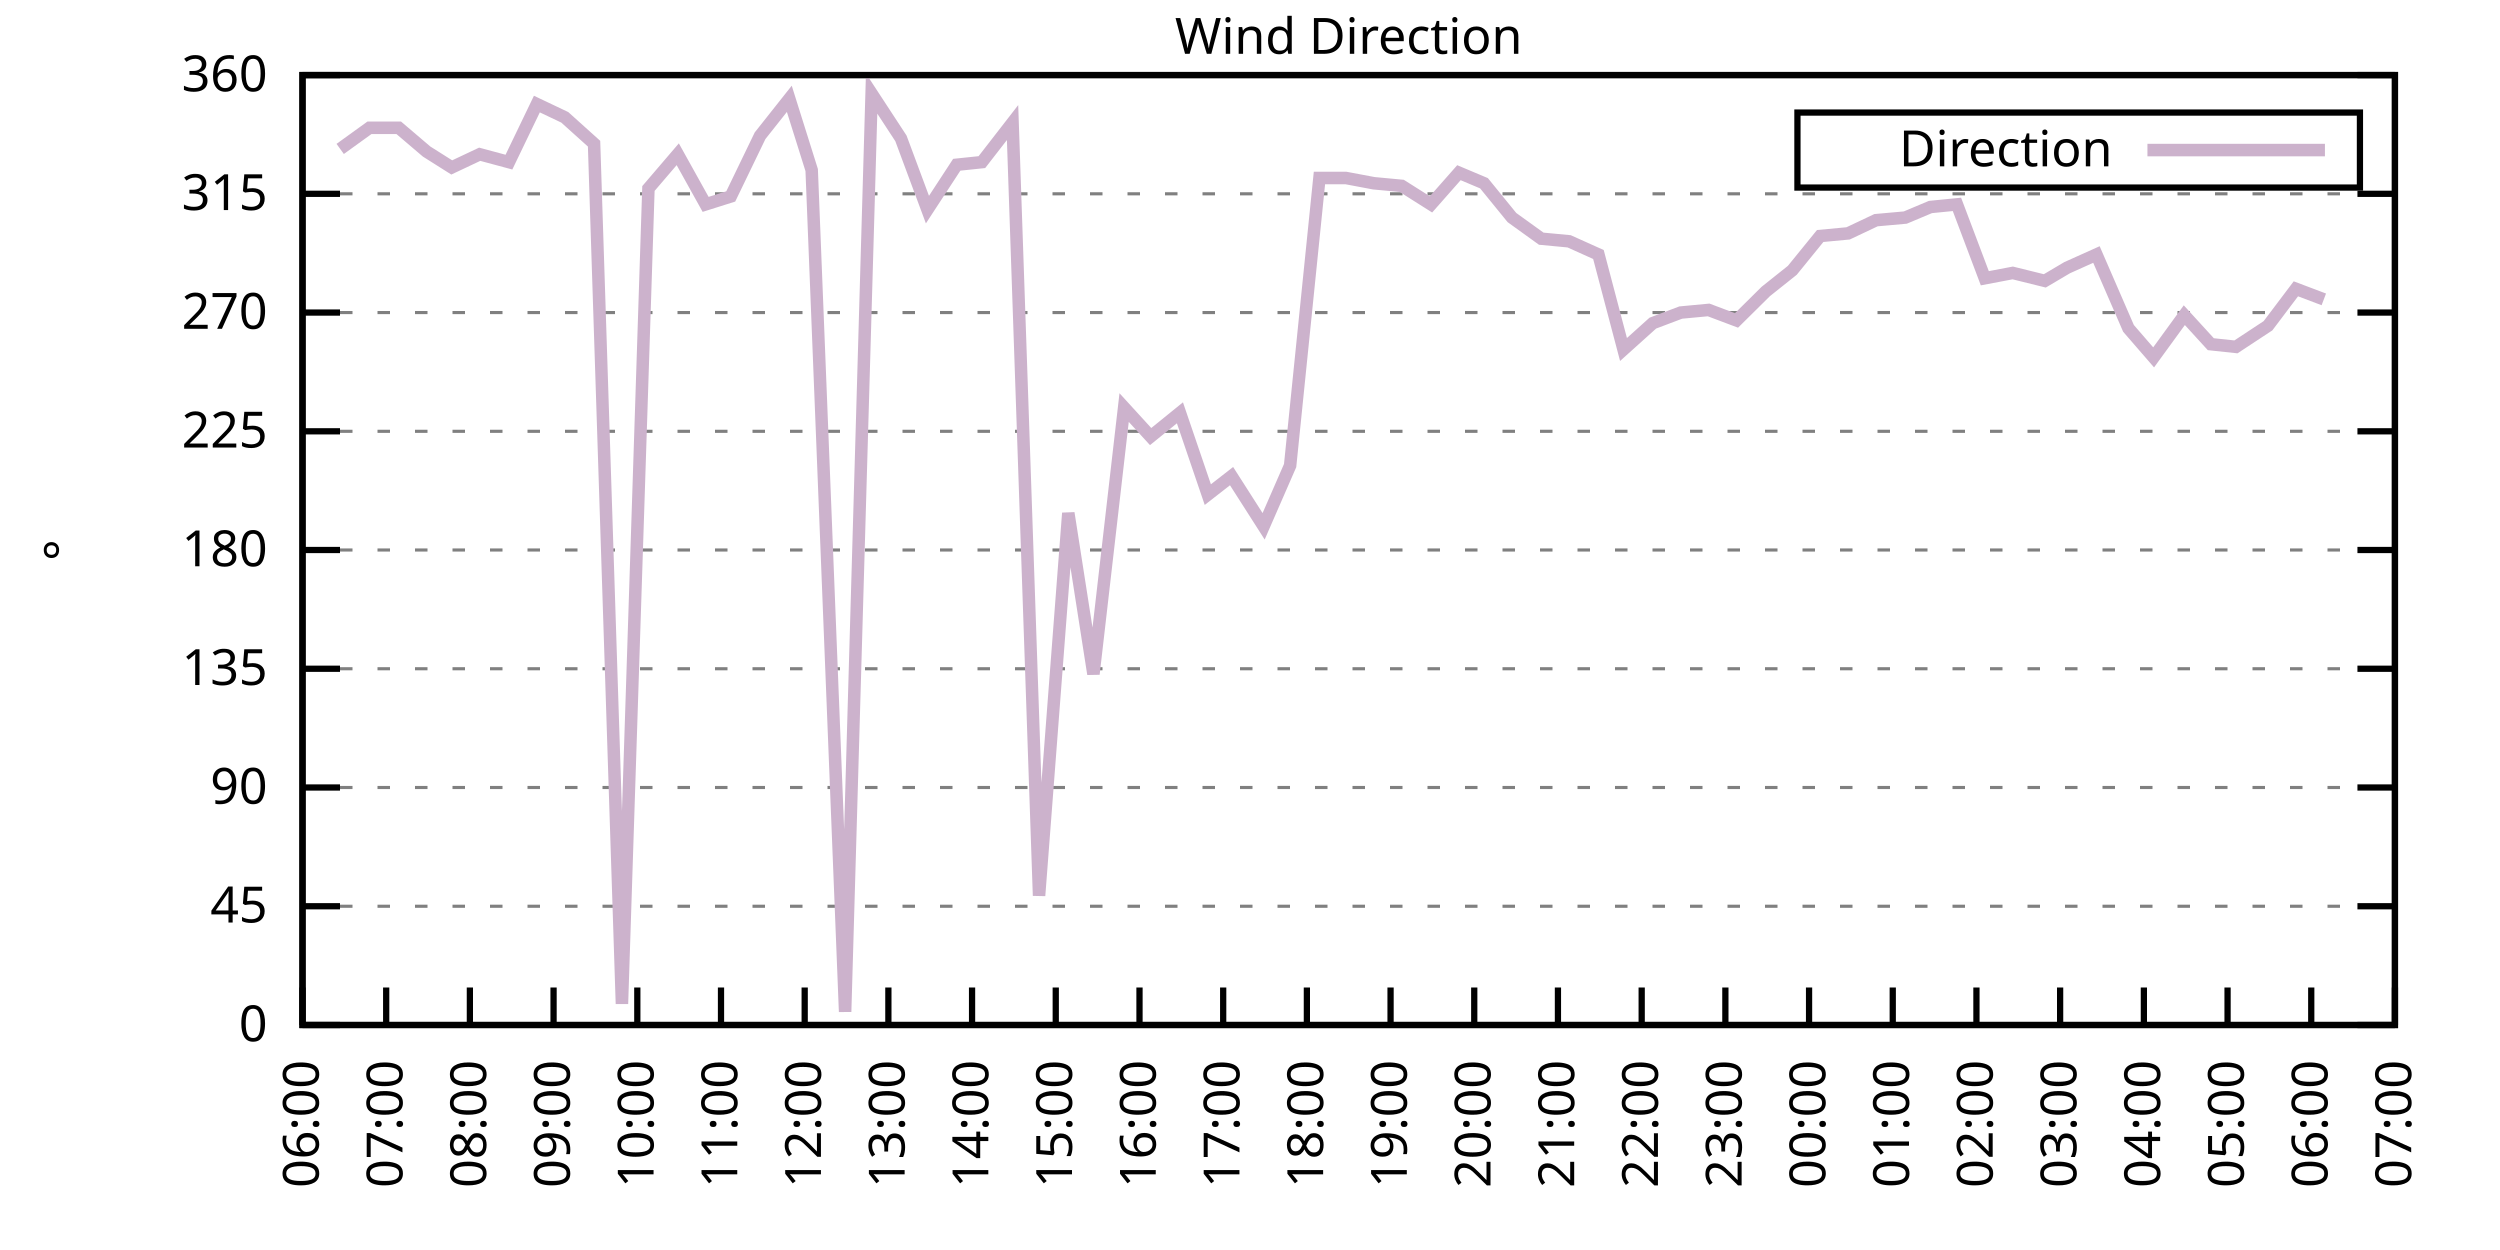
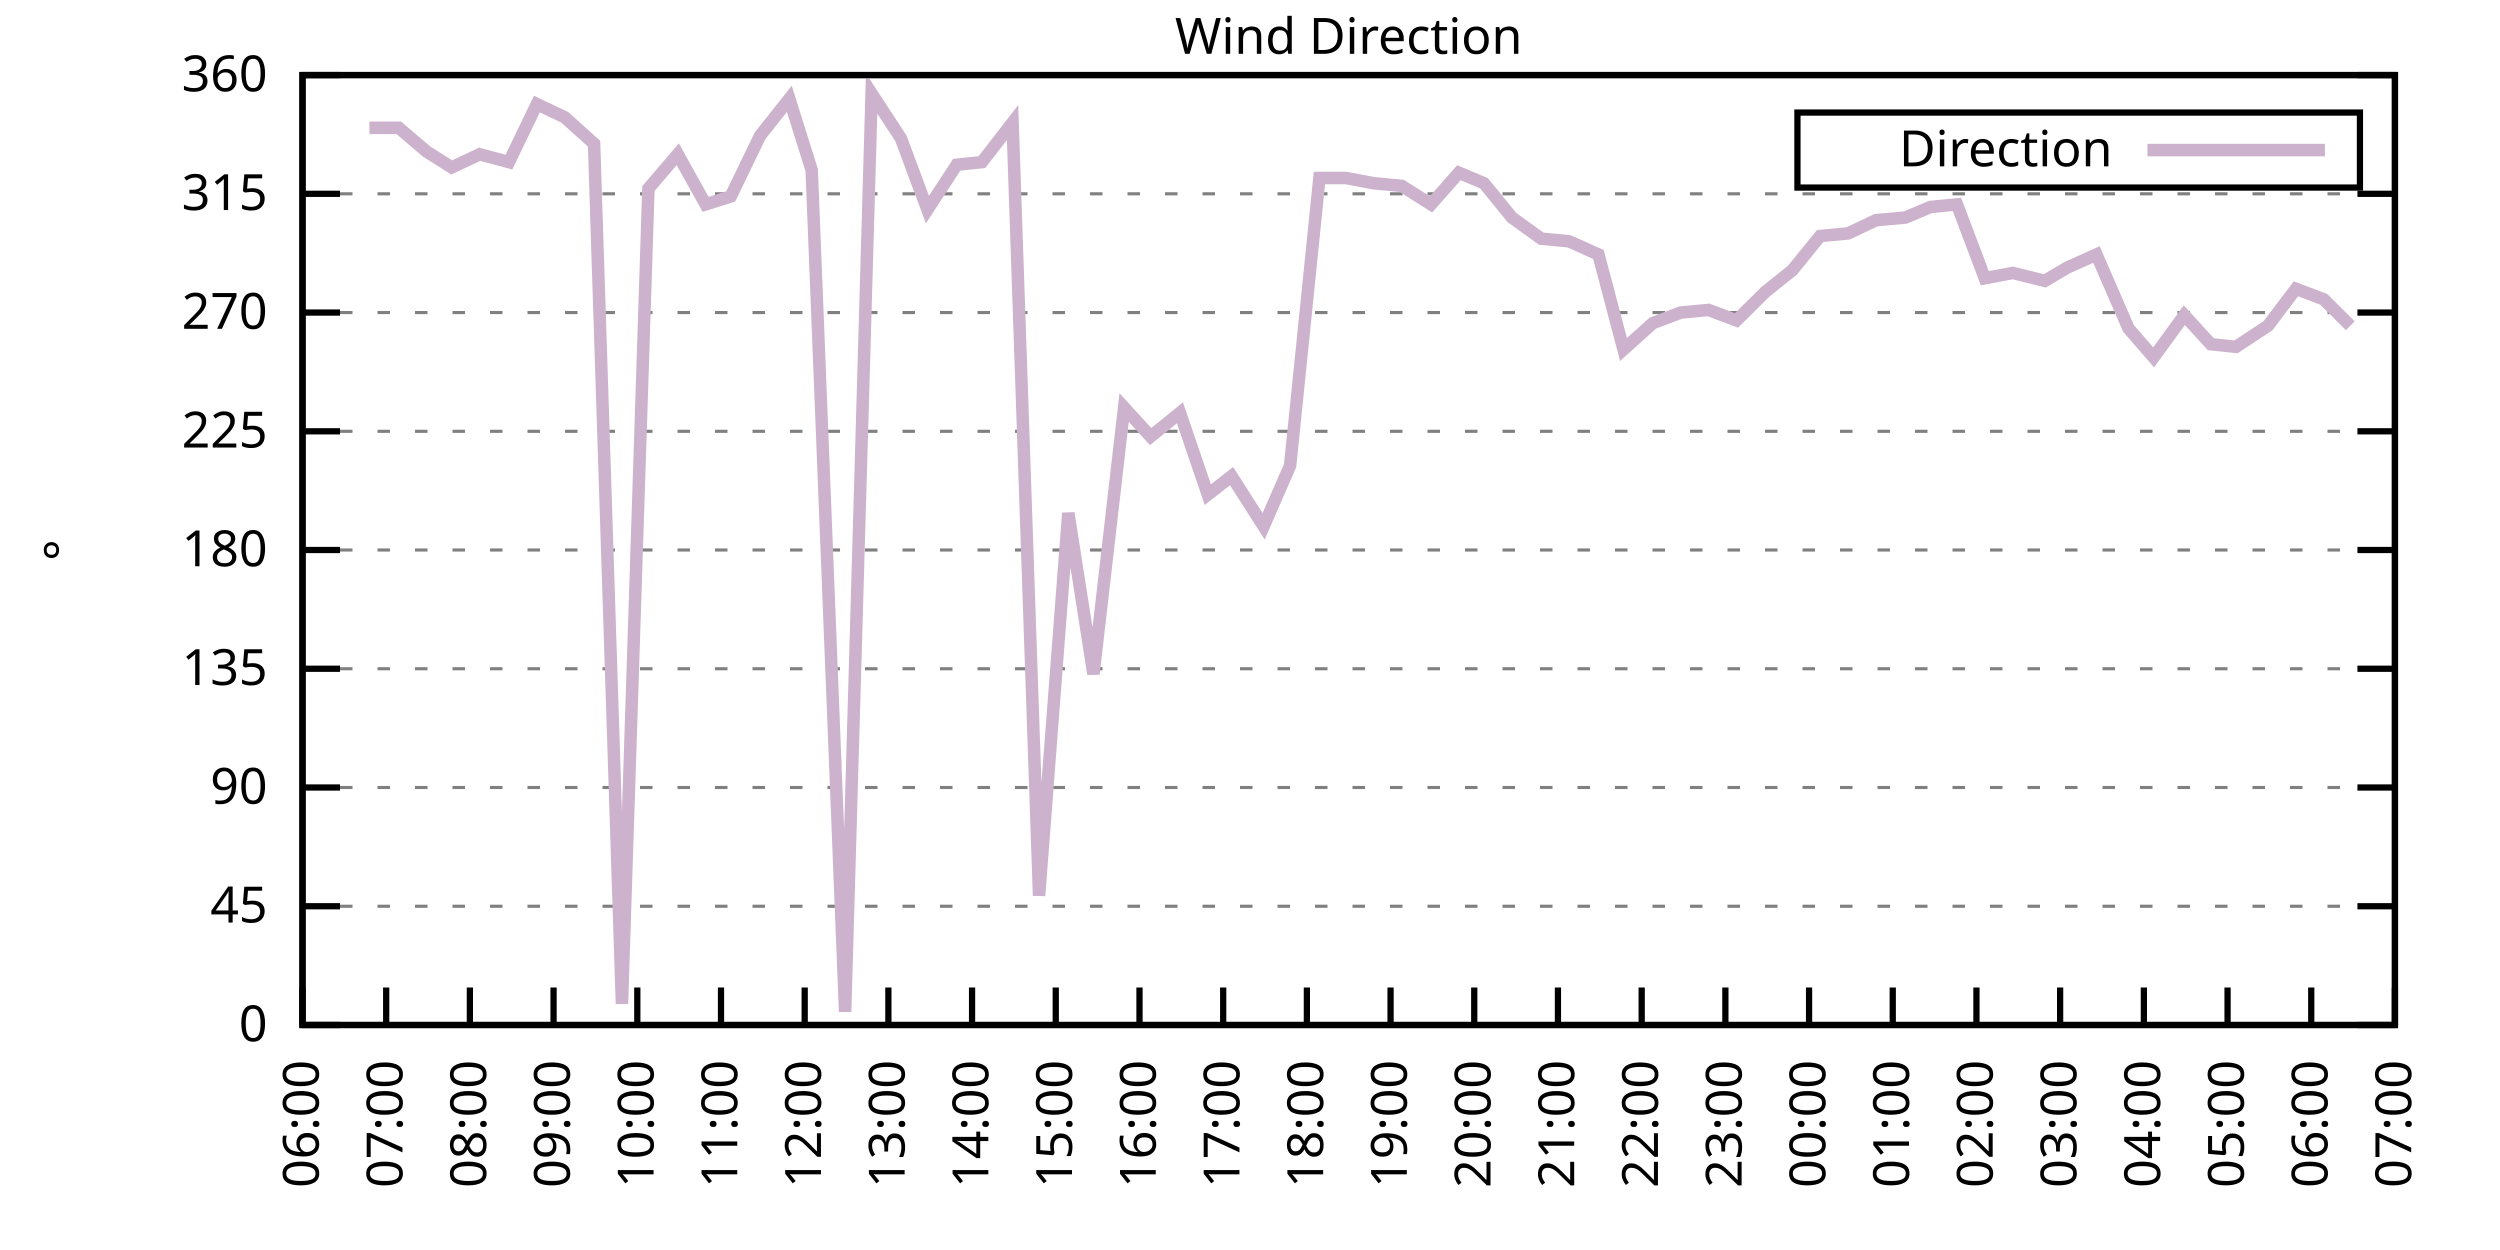
<svg xmlns="http://www.w3.org/2000/svg" xmlns:xlink="http://www.w3.org/1999/xlink" width="400" height="200" viewBox="0 0 400 200">
  <g id="gnuplot_canvas">
    <rect x="0" y="0" width="400" height="200" fill="none" />
    <defs>
      <circle id="gpDot" r="0.5" stroke-width="0.5" stroke="currentColor" />
      <path id="gpPt0" stroke-width="0.333" stroke="currentColor" d="M-1,0 h2 M0,-1 v2" />
      <path id="gpPt1" stroke-width="0.333" stroke="currentColor" d="M-1,-1 L1,1 M1,-1 L-1,1" />
      <path id="gpPt2" stroke-width="0.333" stroke="currentColor" d="M-1,0 L1,0 M0,-1 L0,1 M-1,-1 L1,1 M-1,1 L1,-1" />
      <rect id="gpPt3" stroke-width="0.333" stroke="currentColor" x="-1" y="-1" width="2" height="2" />
      <rect id="gpPt4" stroke-width="0.333" stroke="currentColor" fill="currentColor" x="-1" y="-1" width="2" height="2" />
      <circle id="gpPt5" stroke-width="0.333" stroke="currentColor" cx="0" cy="0" r="1" />
      <use xlink:href="#gpPt5" id="gpPt6" fill="currentColor" stroke="none" />
      <path id="gpPt7" stroke-width="0.333" stroke="currentColor" d="M0,-1.33 L-1.33,0.67 L1.33,0.67 z" />
      <use xlink:href="#gpPt7" id="gpPt8" fill="currentColor" stroke="none" />
      <use xlink:href="#gpPt7" id="gpPt9" stroke="currentColor" transform="rotate(180)" />
      <use xlink:href="#gpPt9" id="gpPt10" fill="currentColor" stroke="none" />
      <use xlink:href="#gpPt3" id="gpPt11" stroke="currentColor" transform="rotate(45)" />
      <use xlink:href="#gpPt11" id="gpPt12" fill="currentColor" stroke="none" />
      <path id="gpPt13" stroke-width="0.333" stroke="currentColor" d="M0,1.330 L1.265,0.411 L0.782,-1.067 L-0.782,-1.076 L-1.265,0.411 z" />
      <use xlink:href="#gpPt13" id="gpPt14" fill="currentColor" stroke="none" />
      <filter id="textbox" filterUnits="objectBoundingBox" x="0" y="0" height="1" width="1">
        <feFlood flood-color="white" flood-opacity="1" result="bgnd" />
        <feComposite in="SourceGraphic" in2="bgnd" operator="atop" />
      </filter>
      <filter id="greybox" filterUnits="objectBoundingBox" x="0" y="0" height="1" width="1">
        <feFlood flood-color="lightgrey" flood-opacity="1" result="grey" />
        <feComposite in="SourceGraphic" in2="grey" operator="atop" />
      </filter>
    </defs>
    <g fill="none" color="white" stroke="currentColor" stroke-width="1.00" stroke-linecap="butt" stroke-linejoin="miter">
</g>
    <g fill="none" color="black" stroke="currentColor" stroke-width="1.00" stroke-linecap="butt" stroke-linejoin="miter">
      <g stroke="none" shape-rendering="crispEdges">
        <polygon fill="rgb(255, 255, 255)" points="48.40,164.00 383.18,164.00 383.18,12.02 48.40,12.02 " />
      </g>
    </g>
    <g fill="none" color="black" stroke="currentColor" stroke-width="1.00" stroke-linecap="butt" stroke-linejoin="miter">
</g>
    <g fill="none" color="black" stroke="black" stroke-width="0.50" stroke-linecap="butt" stroke-linejoin="miter">
</g>
    <g fill="none" color="gray" stroke="currentColor" stroke-width="0.50" stroke-linecap="butt" stroke-linejoin="miter">
      <path stroke="gray" stroke-dasharray="2,4" class="gridline" d="M48.40,164.00 L383.19,164.00  " />
    </g>
    <g fill="none" color="gray" stroke="gray" stroke-width="1.00" stroke-linecap="butt" stroke-linejoin="miter">
</g>
    <g fill="none" color="black" stroke="currentColor" stroke-width="1.00" stroke-linecap="butt" stroke-linejoin="miter">
      <path stroke="black" d="M48.40,164.00 L54.40,164.00 M383.19,164.00 L377.19,164.00  " />
      <g transform="translate(42.80,166.60)" stroke="none" fill="black" font-family="Sans" font-size="8.00" text-anchor="end">
        <text>
          <tspan font-family="Sans"> 0</tspan>
        </text>
      </g>
    </g>
    <g fill="none" color="black" stroke="currentColor" stroke-width="1.00" stroke-linecap="butt" stroke-linejoin="miter">
</g>
    <g fill="none" color="black" stroke="black" stroke-width="0.50" stroke-linecap="butt" stroke-linejoin="miter">
</g>
    <g fill="none" color="gray" stroke="currentColor" stroke-width="0.50" stroke-linecap="butt" stroke-linejoin="miter">
      <path stroke="gray" stroke-dasharray="2,4" class="gridline" d="M48.40,145.00 L383.19,145.00  " />
    </g>
    <g fill="none" color="gray" stroke="gray" stroke-width="1.00" stroke-linecap="butt" stroke-linejoin="miter">
</g>
    <g fill="none" color="black" stroke="currentColor" stroke-width="1.00" stroke-linecap="butt" stroke-linejoin="miter">
      <path stroke="black" d="M48.40,145.00 L54.40,145.00 M383.19,145.00 L377.19,145.00  " />
      <g transform="translate(42.80,147.60)" stroke="none" fill="black" font-family="Sans" font-size="8.00" text-anchor="end">
        <text>
          <tspan font-family="Sans"> 45</tspan>
        </text>
      </g>
    </g>
    <g fill="none" color="black" stroke="currentColor" stroke-width="1.00" stroke-linecap="butt" stroke-linejoin="miter">
</g>
    <g fill="none" color="black" stroke="black" stroke-width="0.50" stroke-linecap="butt" stroke-linejoin="miter">
</g>
    <g fill="none" color="gray" stroke="currentColor" stroke-width="0.50" stroke-linecap="butt" stroke-linejoin="miter">
      <path stroke="gray" stroke-dasharray="2,4" class="gridline" d="M48.40,126.00 L383.19,126.00  " />
    </g>
    <g fill="none" color="gray" stroke="gray" stroke-width="1.00" stroke-linecap="butt" stroke-linejoin="miter">
</g>
    <g fill="none" color="black" stroke="currentColor" stroke-width="1.00" stroke-linecap="butt" stroke-linejoin="miter">
      <path stroke="black" d="M48.40,126.00 L54.40,126.00 M383.19,126.00 L377.19,126.00  " />
      <g transform="translate(42.80,128.60)" stroke="none" fill="black" font-family="Sans" font-size="8.00" text-anchor="end">
        <text>
          <tspan font-family="Sans"> 90</tspan>
        </text>
      </g>
    </g>
    <g fill="none" color="black" stroke="currentColor" stroke-width="1.00" stroke-linecap="butt" stroke-linejoin="miter">
</g>
    <g fill="none" color="black" stroke="black" stroke-width="0.50" stroke-linecap="butt" stroke-linejoin="miter">
</g>
    <g fill="none" color="gray" stroke="currentColor" stroke-width="0.50" stroke-linecap="butt" stroke-linejoin="miter">
      <path stroke="gray" stroke-dasharray="2,4" class="gridline" d="M48.40,107.00 L383.19,107.00  " />
    </g>
    <g fill="none" color="gray" stroke="gray" stroke-width="1.00" stroke-linecap="butt" stroke-linejoin="miter">
</g>
    <g fill="none" color="black" stroke="currentColor" stroke-width="1.00" stroke-linecap="butt" stroke-linejoin="miter">
      <path stroke="black" d="M48.40,107.00 L54.40,107.00 M383.19,107.00 L377.19,107.00  " />
      <g transform="translate(42.80,109.60)" stroke="none" fill="black" font-family="Sans" font-size="8.00" text-anchor="end">
        <text>
          <tspan font-family="Sans"> 135</tspan>
        </text>
      </g>
    </g>
    <g fill="none" color="black" stroke="currentColor" stroke-width="1.00" stroke-linecap="butt" stroke-linejoin="miter">
</g>
    <g fill="none" color="black" stroke="black" stroke-width="0.50" stroke-linecap="butt" stroke-linejoin="miter">
</g>
    <g fill="none" color="gray" stroke="currentColor" stroke-width="0.50" stroke-linecap="butt" stroke-linejoin="miter">
      <path stroke="gray" stroke-dasharray="2,4" class="gridline" d="M48.40,88.00 L383.19,88.00  " />
    </g>
    <g fill="none" color="gray" stroke="gray" stroke-width="1.00" stroke-linecap="butt" stroke-linejoin="miter">
</g>
    <g fill="none" color="black" stroke="currentColor" stroke-width="1.00" stroke-linecap="butt" stroke-linejoin="miter">
      <path stroke="black" d="M48.40,88.00 L54.40,88.00 M383.19,88.00 L377.19,88.00  " />
      <g transform="translate(42.80,90.60)" stroke="none" fill="black" font-family="Sans" font-size="8.00" text-anchor="end">
        <text>
          <tspan font-family="Sans"> 180</tspan>
        </text>
      </g>
    </g>
    <g fill="none" color="black" stroke="currentColor" stroke-width="1.00" stroke-linecap="butt" stroke-linejoin="miter">
</g>
    <g fill="none" color="black" stroke="black" stroke-width="0.50" stroke-linecap="butt" stroke-linejoin="miter">
</g>
    <g fill="none" color="gray" stroke="currentColor" stroke-width="0.50" stroke-linecap="butt" stroke-linejoin="miter">
      <path stroke="gray" stroke-dasharray="2,4" class="gridline" d="M48.40,69.01 L383.19,69.01  " />
    </g>
    <g fill="none" color="gray" stroke="gray" stroke-width="1.00" stroke-linecap="butt" stroke-linejoin="miter">
</g>
    <g fill="none" color="black" stroke="currentColor" stroke-width="1.00" stroke-linecap="butt" stroke-linejoin="miter">
      <path stroke="black" d="M48.40,69.01 L54.40,69.01 M383.19,69.01 L377.19,69.01  " />
      <g transform="translate(42.80,71.61)" stroke="none" fill="black" font-family="Sans" font-size="8.00" text-anchor="end">
        <text>
          <tspan font-family="Sans"> 225</tspan>
        </text>
      </g>
    </g>
    <g fill="none" color="black" stroke="currentColor" stroke-width="1.00" stroke-linecap="butt" stroke-linejoin="miter">
</g>
    <g fill="none" color="black" stroke="black" stroke-width="0.50" stroke-linecap="butt" stroke-linejoin="miter">
</g>
    <g fill="none" color="gray" stroke="currentColor" stroke-width="0.50" stroke-linecap="butt" stroke-linejoin="miter">
      <path stroke="gray" stroke-dasharray="2,4" class="gridline" d="M48.40,50.01 L383.19,50.01  " />
    </g>
    <g fill="none" color="gray" stroke="gray" stroke-width="1.00" stroke-linecap="butt" stroke-linejoin="miter">
</g>
    <g fill="none" color="black" stroke="currentColor" stroke-width="1.00" stroke-linecap="butt" stroke-linejoin="miter">
      <path stroke="black" d="M48.40,50.01 L54.40,50.01 M383.19,50.01 L377.19,50.01  " />
      <g transform="translate(42.80,52.61)" stroke="none" fill="black" font-family="Sans" font-size="8.00" text-anchor="end">
        <text>
          <tspan font-family="Sans"> 270</tspan>
        </text>
      </g>
    </g>
    <g fill="none" color="black" stroke="currentColor" stroke-width="1.00" stroke-linecap="butt" stroke-linejoin="miter">
</g>
    <g fill="none" color="black" stroke="black" stroke-width="0.50" stroke-linecap="butt" stroke-linejoin="miter">
</g>
    <g fill="none" color="gray" stroke="currentColor" stroke-width="0.50" stroke-linecap="butt" stroke-linejoin="miter">
      <path stroke="gray" stroke-dasharray="2,4" class="gridline" d="M48.40,31.01 L383.19,31.01  " />
    </g>
    <g fill="none" color="gray" stroke="gray" stroke-width="1.00" stroke-linecap="butt" stroke-linejoin="miter">
</g>
    <g fill="none" color="black" stroke="currentColor" stroke-width="1.00" stroke-linecap="butt" stroke-linejoin="miter">
      <path stroke="black" d="M48.40,31.01 L54.40,31.01 M383.19,31.01 L377.19,31.01  " />
      <g transform="translate(42.80,33.61)" stroke="none" fill="black" font-family="Sans" font-size="8.00" text-anchor="end">
        <text>
          <tspan font-family="Sans"> 315</tspan>
        </text>
      </g>
    </g>
    <g fill="none" color="black" stroke="currentColor" stroke-width="1.00" stroke-linecap="butt" stroke-linejoin="miter">
</g>
    <g fill="none" color="black" stroke="black" stroke-width="0.50" stroke-linecap="butt" stroke-linejoin="miter">
</g>
    <g fill="none" color="gray" stroke="currentColor" stroke-width="0.50" stroke-linecap="butt" stroke-linejoin="miter">
      <path stroke="gray" stroke-dasharray="2,4" class="gridline" d="M48.40,12.01 L383.19,12.01  " />
    </g>
    <g fill="none" color="gray" stroke="gray" stroke-width="1.00" stroke-linecap="butt" stroke-linejoin="miter">
</g>
    <g fill="none" color="black" stroke="currentColor" stroke-width="1.00" stroke-linecap="butt" stroke-linejoin="miter">
      <path stroke="black" d="M48.40,12.01 L54.40,12.01 M383.19,12.01 L377.19,12.01  " />
      <g transform="translate(42.80,14.61)" stroke="none" fill="black" font-family="Sans" font-size="8.00" text-anchor="end">
        <text>
          <tspan font-family="Sans"> 360</tspan>
        </text>
      </g>
    </g>
    <g fill="none" color="black" stroke="currentColor" stroke-width="1.00" stroke-linecap="butt" stroke-linejoin="miter">
      <path stroke="black" d="M48.40,164.00 L48.40,158.00  " />
      <g transform="translate(51.00,169.60) rotate(270.00)" stroke="none" fill="black" font-family="Sans" font-size="8.00" text-anchor="end">
        <text>
          <tspan font-family="Sans">06:00</tspan>
        </text>
      </g>
    </g>
    <g fill="none" color="black" stroke="currentColor" stroke-width="1.00" stroke-linecap="butt" stroke-linejoin="miter">
      <path stroke="black" d="M61.79,164.00 L61.79,158.00  " />
      <g transform="translate(64.39,169.60) rotate(270.00)" stroke="none" fill="black" font-family="Sans" font-size="8.00" text-anchor="end">
        <text>
          <tspan font-family="Sans">07:00</tspan>
        </text>
      </g>
    </g>
    <g fill="none" color="black" stroke="currentColor" stroke-width="1.00" stroke-linecap="butt" stroke-linejoin="miter">
      <path stroke="black" d="M75.18,164.00 L75.18,158.00  " />
      <g transform="translate(77.78,169.60) rotate(270.00)" stroke="none" fill="black" font-family="Sans" font-size="8.00" text-anchor="end">
        <text>
          <tspan font-family="Sans">08:00</tspan>
        </text>
      </g>
    </g>
    <g fill="none" color="black" stroke="currentColor" stroke-width="1.00" stroke-linecap="butt" stroke-linejoin="miter">
      <path stroke="black" d="M88.57,164.00 L88.57,158.00  " />
      <g transform="translate(91.17,169.60) rotate(270.00)" stroke="none" fill="black" font-family="Sans" font-size="8.00" text-anchor="end">
        <text>
          <tspan font-family="Sans">09:00</tspan>
        </text>
      </g>
    </g>
    <g fill="none" color="black" stroke="currentColor" stroke-width="1.00" stroke-linecap="butt" stroke-linejoin="miter">
      <path stroke="black" d="M101.97,164.00 L101.97,158.00  " />
      <g transform="translate(104.57,169.60) rotate(270.00)" stroke="none" fill="black" font-family="Sans" font-size="8.00" text-anchor="end">
        <text>
          <tspan font-family="Sans">10:00</tspan>
        </text>
      </g>
    </g>
    <g fill="none" color="black" stroke="currentColor" stroke-width="1.00" stroke-linecap="butt" stroke-linejoin="miter">
      <path stroke="black" d="M115.36,164.00 L115.36,158.00  " />
      <g transform="translate(117.96,169.60) rotate(270.00)" stroke="none" fill="black" font-family="Sans" font-size="8.00" text-anchor="end">
        <text>
          <tspan font-family="Sans">11:00</tspan>
        </text>
      </g>
    </g>
    <g fill="none" color="black" stroke="currentColor" stroke-width="1.00" stroke-linecap="butt" stroke-linejoin="miter">
      <path stroke="black" d="M128.75,164.00 L128.75,158.00  " />
      <g transform="translate(131.35,169.60) rotate(270.00)" stroke="none" fill="black" font-family="Sans" font-size="8.00" text-anchor="end">
        <text>
          <tspan font-family="Sans">12:00</tspan>
        </text>
      </g>
    </g>
    <g fill="none" color="black" stroke="currentColor" stroke-width="1.00" stroke-linecap="butt" stroke-linejoin="miter">
      <path stroke="black" d="M142.14,164.00 L142.14,158.00  " />
      <g transform="translate(144.74,169.60) rotate(270.00)" stroke="none" fill="black" font-family="Sans" font-size="8.00" text-anchor="end">
        <text>
          <tspan font-family="Sans">13:00</tspan>
        </text>
      </g>
    </g>
    <g fill="none" color="black" stroke="currentColor" stroke-width="1.00" stroke-linecap="butt" stroke-linejoin="miter">
      <path stroke="black" d="M155.53,164.00 L155.53,158.00  " />
      <g transform="translate(158.13,169.60) rotate(270.00)" stroke="none" fill="black" font-family="Sans" font-size="8.00" text-anchor="end">
        <text>
          <tspan font-family="Sans">14:00</tspan>
        </text>
      </g>
    </g>
    <g fill="none" color="black" stroke="currentColor" stroke-width="1.00" stroke-linecap="butt" stroke-linejoin="miter">
      <path stroke="black" d="M168.92,164.00 L168.92,158.00  " />
      <g transform="translate(171.52,169.60) rotate(270.00)" stroke="none" fill="black" font-family="Sans" font-size="8.00" text-anchor="end">
        <text>
          <tspan font-family="Sans">15:00</tspan>
        </text>
      </g>
    </g>
    <g fill="none" color="black" stroke="currentColor" stroke-width="1.00" stroke-linecap="butt" stroke-linejoin="miter">
      <path stroke="black" d="M182.32,164.00 L182.32,158.00  " />
      <g transform="translate(184.92,169.60) rotate(270.00)" stroke="none" fill="black" font-family="Sans" font-size="8.00" text-anchor="end">
        <text>
          <tspan font-family="Sans">16:00</tspan>
        </text>
      </g>
    </g>
    <g fill="none" color="black" stroke="currentColor" stroke-width="1.00" stroke-linecap="butt" stroke-linejoin="miter">
      <path stroke="black" d="M195.71,164.00 L195.71,158.00  " />
      <g transform="translate(198.31,169.60) rotate(270.00)" stroke="none" fill="black" font-family="Sans" font-size="8.00" text-anchor="end">
        <text>
          <tspan font-family="Sans">17:00</tspan>
        </text>
      </g>
    </g>
    <g fill="none" color="black" stroke="currentColor" stroke-width="1.00" stroke-linecap="butt" stroke-linejoin="miter">
      <path stroke="black" d="M209.10,164.00 L209.10,158.00  " />
      <g transform="translate(211.70,169.60) rotate(270.00)" stroke="none" fill="black" font-family="Sans" font-size="8.00" text-anchor="end">
        <text>
          <tspan font-family="Sans">18:00</tspan>
        </text>
      </g>
    </g>
    <g fill="none" color="black" stroke="currentColor" stroke-width="1.00" stroke-linecap="butt" stroke-linejoin="miter">
      <path stroke="black" d="M222.49,164.00 L222.49,158.00  " />
      <g transform="translate(225.09,169.60) rotate(270.00)" stroke="none" fill="black" font-family="Sans" font-size="8.00" text-anchor="end">
        <text>
          <tspan font-family="Sans">19:00</tspan>
        </text>
      </g>
    </g>
    <g fill="none" color="black" stroke="currentColor" stroke-width="1.00" stroke-linecap="butt" stroke-linejoin="miter">
      <path stroke="black" d="M235.88,164.00 L235.88,158.00  " />
      <g transform="translate(238.48,169.60) rotate(270.00)" stroke="none" fill="black" font-family="Sans" font-size="8.00" text-anchor="end">
        <text>
          <tspan font-family="Sans">20:00</tspan>
        </text>
      </g>
    </g>
    <g fill="none" color="black" stroke="currentColor" stroke-width="1.00" stroke-linecap="butt" stroke-linejoin="miter">
      <path stroke="black" d="M249.27,164.00 L249.27,158.00  " />
      <g transform="translate(251.87,169.60) rotate(270.00)" stroke="none" fill="black" font-family="Sans" font-size="8.00" text-anchor="end">
        <text>
          <tspan font-family="Sans">21:00</tspan>
        </text>
      </g>
    </g>
    <g fill="none" color="black" stroke="currentColor" stroke-width="1.00" stroke-linecap="butt" stroke-linejoin="miter">
      <path stroke="black" d="M262.67,164.00 L262.67,158.00  " />
      <g transform="translate(265.27,169.60) rotate(270.00)" stroke="none" fill="black" font-family="Sans" font-size="8.00" text-anchor="end">
        <text>
          <tspan font-family="Sans">22:00</tspan>
        </text>
      </g>
    </g>
    <g fill="none" color="black" stroke="currentColor" stroke-width="1.00" stroke-linecap="butt" stroke-linejoin="miter">
      <path stroke="black" d="M276.06,164.00 L276.06,158.00  " />
      <g transform="translate(278.66,169.60) rotate(270.00)" stroke="none" fill="black" font-family="Sans" font-size="8.00" text-anchor="end">
        <text>
          <tspan font-family="Sans">23:00</tspan>
        </text>
      </g>
    </g>
    <g fill="none" color="black" stroke="currentColor" stroke-width="1.00" stroke-linecap="butt" stroke-linejoin="miter">
      <path stroke="black" d="M289.45,164.00 L289.45,158.00  " />
      <g transform="translate(292.05,169.60) rotate(270.00)" stroke="none" fill="black" font-family="Sans" font-size="8.00" text-anchor="end">
        <text>
          <tspan font-family="Sans">00:00</tspan>
        </text>
      </g>
    </g>
    <g fill="none" color="black" stroke="currentColor" stroke-width="1.00" stroke-linecap="butt" stroke-linejoin="miter">
      <path stroke="black" d="M302.84,164.00 L302.84,158.00  " />
      <g transform="translate(305.44,169.60) rotate(270.00)" stroke="none" fill="black" font-family="Sans" font-size="8.00" text-anchor="end">
        <text>
          <tspan font-family="Sans">01:00</tspan>
        </text>
      </g>
    </g>
    <g fill="none" color="black" stroke="currentColor" stroke-width="1.00" stroke-linecap="butt" stroke-linejoin="miter">
      <path stroke="black" d="M316.23,164.00 L316.23,158.00  " />
      <g transform="translate(318.83,169.60) rotate(270.00)" stroke="none" fill="black" font-family="Sans" font-size="8.00" text-anchor="end">
        <text>
          <tspan font-family="Sans">02:00</tspan>
        </text>
      </g>
    </g>
    <g fill="none" color="black" stroke="currentColor" stroke-width="1.00" stroke-linecap="butt" stroke-linejoin="miter">
      <path stroke="black" d="M329.62,164.00 L329.62,158.00  " />
      <g transform="translate(332.22,169.60) rotate(270.00)" stroke="none" fill="black" font-family="Sans" font-size="8.00" text-anchor="end">
        <text>
          <tspan font-family="Sans">03:00</tspan>
        </text>
      </g>
    </g>
    <g fill="none" color="black" stroke="currentColor" stroke-width="1.00" stroke-linecap="butt" stroke-linejoin="miter">
      <path stroke="black" d="M343.02,164.00 L343.02,158.00  " />
      <g transform="translate(345.62,169.60) rotate(270.00)" stroke="none" fill="black" font-family="Sans" font-size="8.00" text-anchor="end">
        <text>
          <tspan font-family="Sans">04:00</tspan>
        </text>
      </g>
    </g>
    <g fill="none" color="black" stroke="currentColor" stroke-width="1.00" stroke-linecap="butt" stroke-linejoin="miter">
      <path stroke="black" d="M356.41,164.00 L356.41,158.00  " />
      <g transform="translate(359.01,169.60) rotate(270.00)" stroke="none" fill="black" font-family="Sans" font-size="8.00" text-anchor="end">
        <text>
          <tspan font-family="Sans">05:00</tspan>
        </text>
      </g>
    </g>
    <g fill="none" color="black" stroke="currentColor" stroke-width="1.00" stroke-linecap="butt" stroke-linejoin="miter">
      <path stroke="black" d="M369.80,164.00 L369.80,158.00  " />
      <g transform="translate(372.40,169.60) rotate(270.00)" stroke="none" fill="black" font-family="Sans" font-size="8.00" text-anchor="end">
        <text>
          <tspan font-family="Sans">06:00</tspan>
        </text>
      </g>
    </g>
    <g fill="none" color="black" stroke="currentColor" stroke-width="1.00" stroke-linecap="butt" stroke-linejoin="miter">
      <path stroke="black" d="M383.19,164.00 L383.19,158.00  " />
      <g transform="translate(385.79,169.60) rotate(270.00)" stroke="none" fill="black" font-family="Sans" font-size="8.00" text-anchor="end">
        <text>
          <tspan font-family="Sans">07:00</tspan>
        </text>
      </g>
    </g>
    <g fill="none" color="black" stroke="currentColor" stroke-width="1.00" stroke-linecap="butt" stroke-linejoin="miter">
</g>
    <g fill="none" color="black" stroke="currentColor" stroke-width="1.00" stroke-linecap="butt" stroke-linejoin="miter">
      <path stroke="black" d="M48.40,12.01 L48.40,164.00 L383.19,164.00 L383.19,12.01 L48.40,12.01 Z  " />
    </g>
    <g fill="none" color="black" stroke="currentColor" stroke-width="1.00" stroke-linecap="butt" stroke-linejoin="miter">
</g>
    <g fill="none" color="black" stroke="currentColor" stroke-width="1.00" stroke-linecap="butt" stroke-linejoin="miter">
      <path stroke="black" d="M287.59,30.01 L287.59,18.01 L377.59,18.01 L377.59,30.01 L287.59,30.01 Z  " />
    </g>
    <g id="Wind_direction_plot_1">
      <g fill="none" color="white" stroke="black" stroke-width="2.00" stroke-linecap="butt" stroke-linejoin="miter">
</g>
      <g fill="none" color="black" stroke="currentColor" stroke-width="2.00" stroke-linecap="butt" stroke-linejoin="miter">
        <g transform="translate(337.99,26.61)" stroke="none" fill="black" font-family="Sans" font-size="8.00" text-anchor="end">
          <text>
            <tspan font-family="Sans">Direction</tspan>
          </text>
        </g>
      </g>
      <g fill="none" color="black" stroke="currentColor" stroke-width="2.00" stroke-linecap="butt" stroke-linejoin="miter">
-         <path stroke="rgb(204, 178, 204)" d="M343.59,24.01 L371.99,24.01 M54.43,23.83 L59.11,20.45 L63.80,20.45 L68.26,24.25 L72.28,26.79 L76.75,24.68   L81.43,25.94 L85.90,16.65 L90.36,18.77 L95.05,22.99 L99.51,160.62 L103.75,30.16 L108.44,24.68 L112.90,32.70   L116.92,31.43 L121.61,21.72 L126.29,15.81 L129.87,27.21 L135.22,161.89 L139.46,14.97 L144.15,22.14 L148.39,33.54   L153.08,26.36 L157.10,25.94 L162.01,19.61 L166.25,143.31 L170.93,82.09 L174.95,107.85 L179.86,65.21 L184.10,69.85   L188.79,66.05 L193.25,79.14 L197.05,76.18 L202.18,84.21 L206.42,74.49 L211.11,28.48 L215.35,28.48 L219.81,29.32   L224.28,29.74 L228.96,32.70 L233.43,27.63 L237.44,29.32 L241.91,34.81 L246.60,38.19 L251.06,38.61 L255.75,40.72   L259.76,55.92 L264.45,51.70 L268.92,50.01 L273.38,49.59 L277.84,51.27 L282.53,46.63 L286.77,43.25 L291.23,37.76   L295.70,37.34 L300.16,35.23 L304.85,34.81 L308.87,33.12 L313.11,32.70 L317.57,44.52 L322.04,43.67 L327.17,44.94   L330.74,42.83 L335.43,40.72 L340.56,52.54 L344.58,57.18 L349.49,50.43 L353.73,55.07 L357.75,55.50 L362.88,52.12   L367.34,46.21 L371.81,47.90  " />
+         <path stroke="rgb(204, 178, 204)" d="M343.59,24.01 L371.99,24.01 M59.11,20.45 L63.80,20.45 L68.26,24.25 L72.28,26.79 L76.75,24.68 L81.43,25.94   L85.90,16.65 L90.36,18.77 L95.05,22.99 L99.51,160.62 L103.75,30.16 L108.44,24.68 L112.90,32.70 L116.92,31.43   L121.61,21.72 L126.29,15.81 L129.87,27.21 L135.22,161.89 L139.46,14.97 L144.15,22.14 L148.39,33.54 L153.08,26.36   L157.10,25.94 L162.01,19.61 L166.25,143.31 L170.93,82.09 L174.95,107.85 L179.86,65.21 L184.10,69.85 L188.79,66.05   L193.25,79.14 L197.05,76.18 L202.18,84.21 L206.42,74.49 L211.11,28.48 L215.35,28.48 L219.81,29.32 L224.28,29.74   L228.96,32.70 L233.43,27.63 L237.44,29.32 L241.91,34.81 L246.60,38.19 L251.06,38.61 L255.75,40.72 L259.76,55.92   L264.45,51.70 L268.92,50.01 L273.38,49.59 L277.84,51.27 L282.53,46.63 L286.77,43.25 L291.23,37.76 L295.70,37.34   L300.16,35.23 L304.85,34.81 L308.87,33.12 L313.11,32.70 L317.57,44.52 L322.04,43.67 L327.17,44.94 L330.74,42.83   L335.43,40.72 L340.56,52.54 L344.58,57.18 L349.49,50.43 L353.73,55.07 L357.75,55.50 L362.88,52.12 L367.34,46.21   L371.81,47.90 L376.05,52.12  " />
      </g>
    </g>
    <g fill="none" color="black" stroke="currentColor" stroke-width="2.00" stroke-linecap="butt" stroke-linejoin="miter">
</g>
    <g fill="none" color="black" stroke="black" stroke-width="1.00" stroke-linecap="butt" stroke-linejoin="miter">
</g>
    <g fill="none" color="black" stroke="currentColor" stroke-width="1.00" stroke-linecap="butt" stroke-linejoin="miter">
      <path stroke="black" d="M48.40,12.01 L48.40,164.00 L383.19,164.00 L383.19,12.01 L48.40,12.01 Z  " />
      <g transform="translate(12.80,88.01) rotate(270.00)" stroke="none" fill="black" font-family="Sans" font-size="8.00" text-anchor="middle">
        <text>
          <tspan font-family="Sans">°</tspan>
        </text>
      </g>
    </g>
    <g fill="none" color="black" stroke="currentColor" stroke-width="1.00" stroke-linecap="butt" stroke-linejoin="miter">
</g>
    <g fill="none" color="black" stroke="currentColor" stroke-width="1.00" stroke-linecap="butt" stroke-linejoin="miter">
      <g transform="translate(215.79,8.61)" stroke="none" fill="black" font-family="Sans" font-size="8.00" text-anchor="middle">
        <text>
          <tspan font-family="Sans">Wind Direction</tspan>
        </text>
      </g>
    </g>
    <g fill="none" color="black" stroke="currentColor" stroke-width="1.00" stroke-linecap="butt" stroke-linejoin="miter">
</g>
  </g>
</svg>
